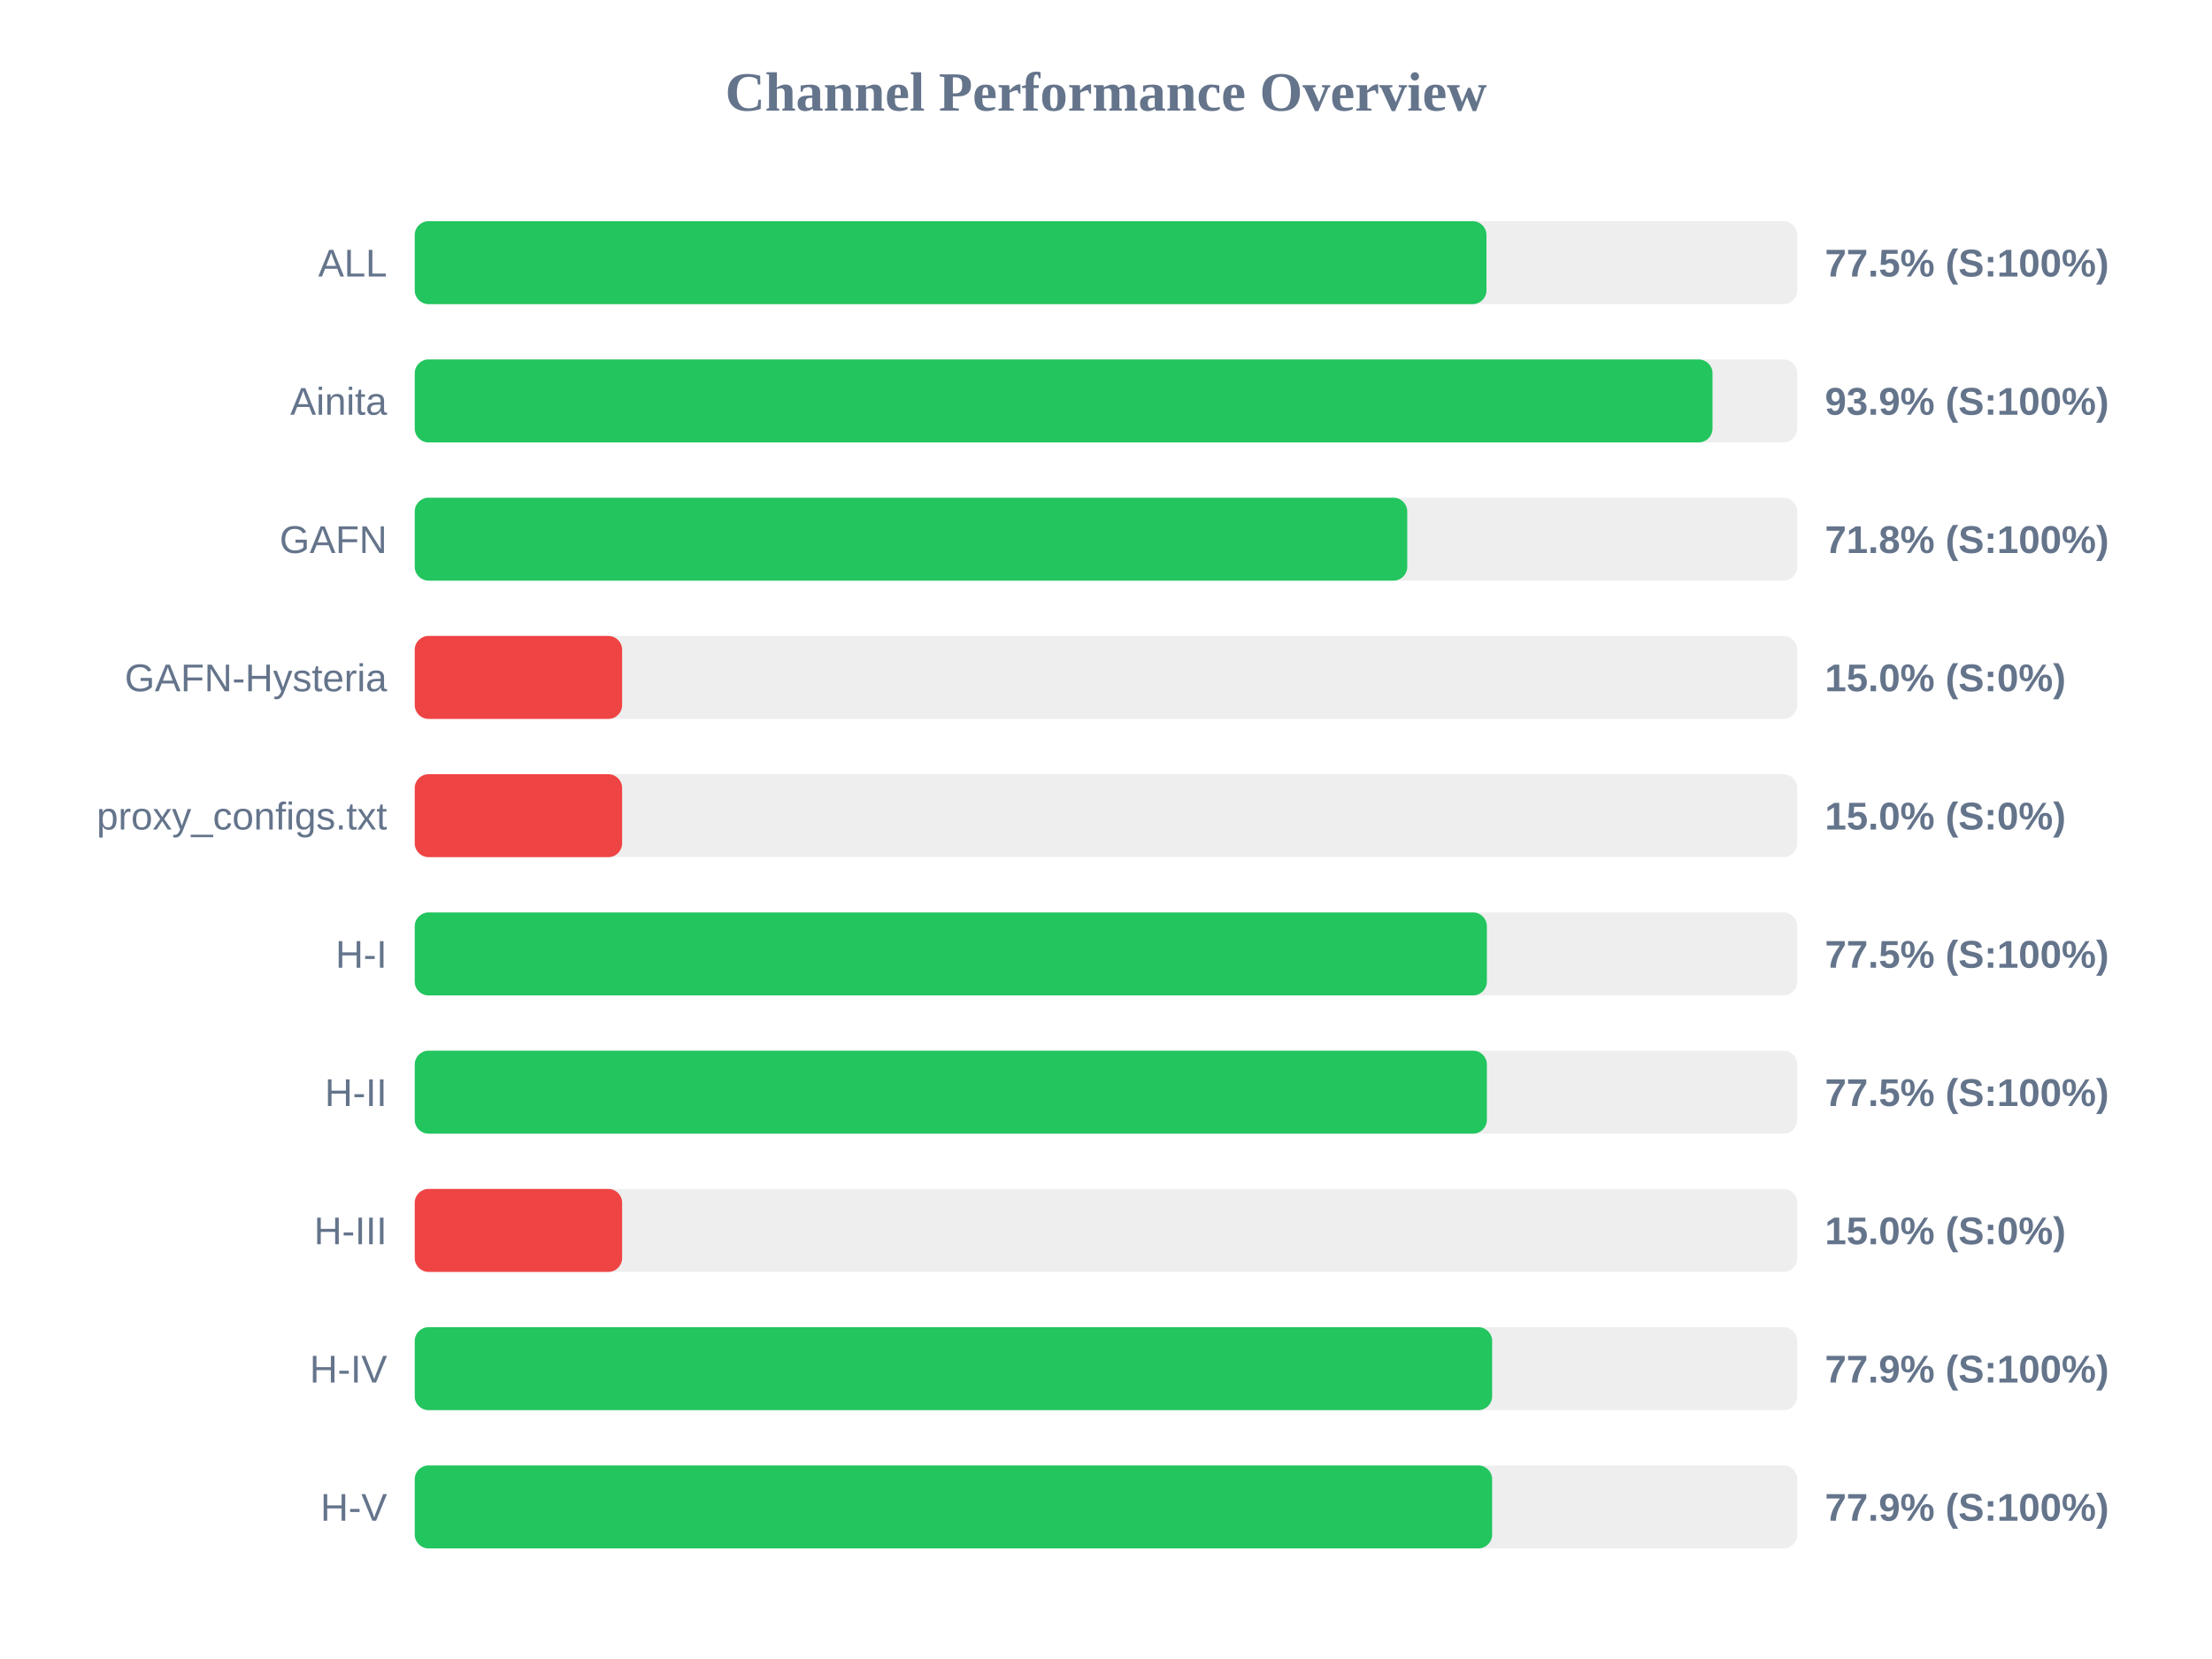
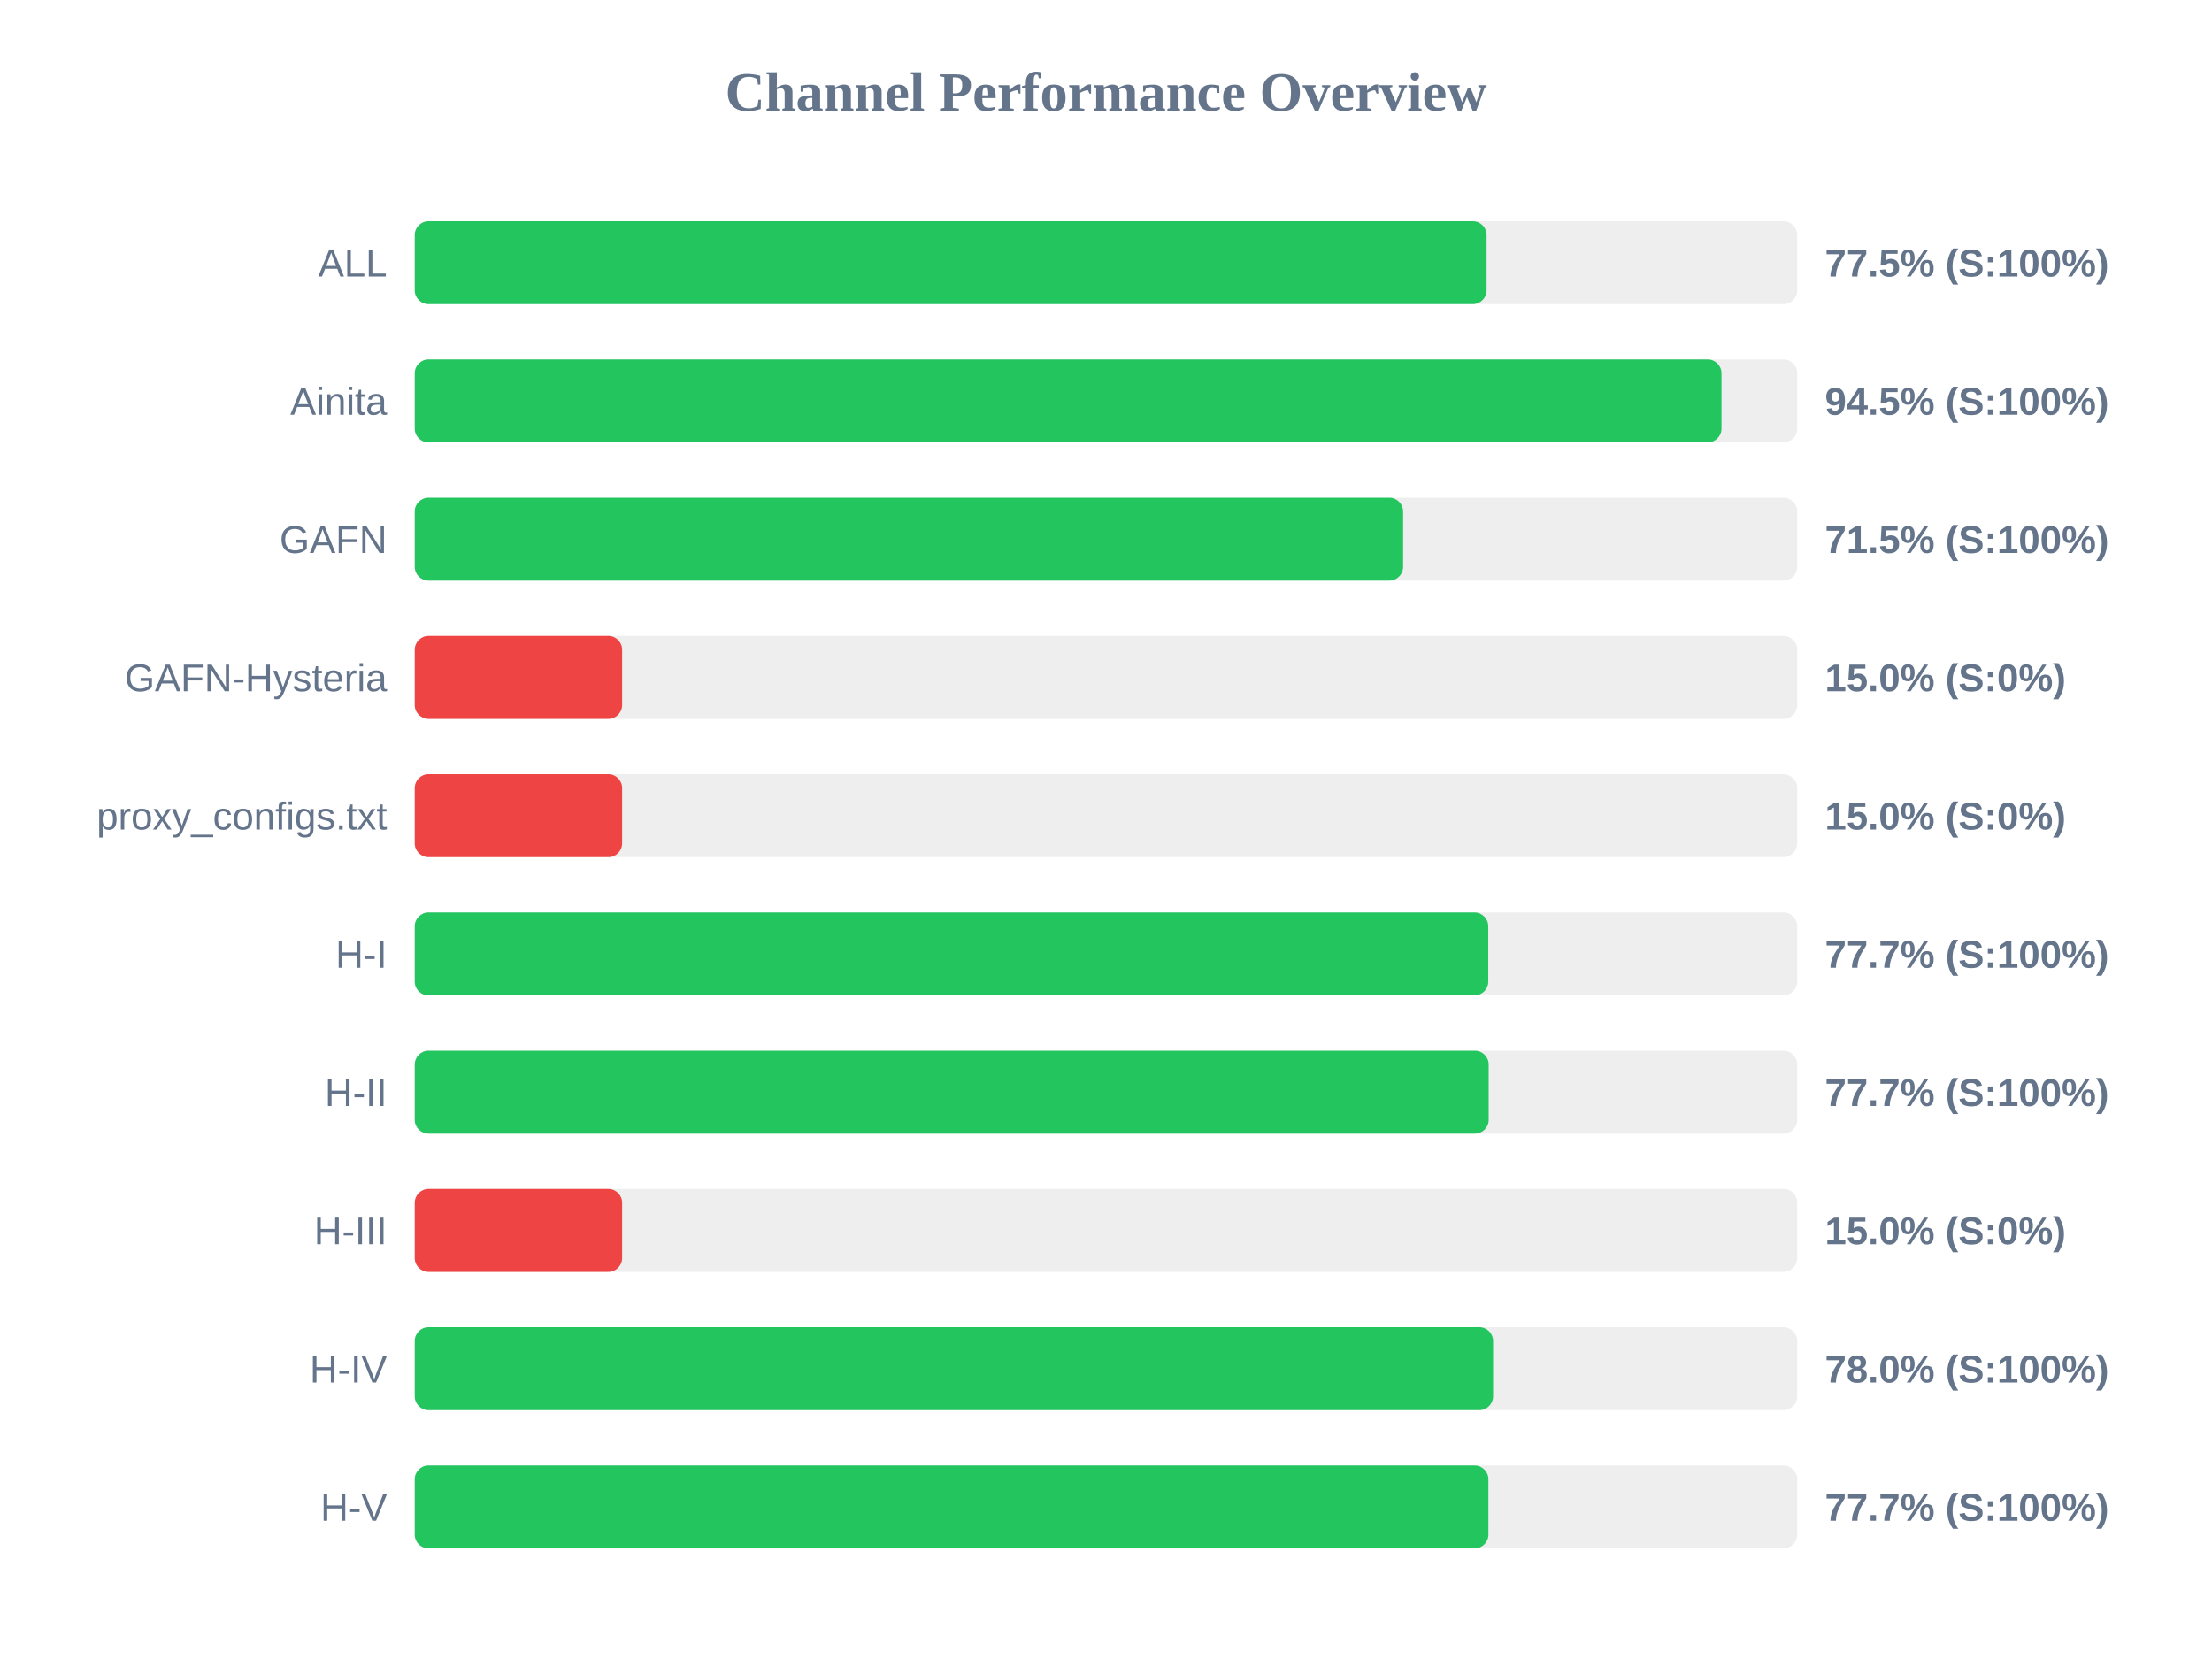
<svg xmlns="http://www.w3.org/2000/svg" width="800" height="600" version="1.1">
  <style>
        .row { font: 14px Arial; fill: #64748b; }
        .score { font: bold 14px Arial; fill: #64748b; }
    </style>
  <text x="400" y="40" text-anchor="middle" font-size="20px" font-weight="bold" fill="#64748b">Channel Performance Overview</text>
  <rect x="150" y="80" width="500" height="30" fill="#eee" rx="5" />
-   <rect x="150" y="80" width="387.6" height="30" fill="#22c55e" rx="5" />
+   <rect x="150" y="80" width="387.65" height="30" fill="#22c55e" rx="5" />
  <text x="140" y="100" text-anchor="end" class="row">ALL</text>
  <text x="660" y="100" text-anchor="start" class="score">77.5% (S:100%)</text>
  <rect x="150" y="130" width="500" height="30" fill="#eee" rx="5" />
-   <rect x="150" y="130" width="469.35" height="30" fill="#22c55e" rx="5" />
+   <rect x="150" y="130" width="472.6" height="30" fill="#22c55e" rx="5" />
  <text x="140" y="150" text-anchor="end" class="row">Ainita</text>
-   <text x="660" y="150" text-anchor="start" class="score">93.9% (S:100%)</text>
+   <text x="660" y="150" text-anchor="start" class="score">94.5% (S:100%)</text>
  <rect x="150" y="180" width="500" height="30" fill="#eee" rx="5" />
-   <rect x="150" y="180" width="358.95" height="30" fill="#22c55e" rx="5" />
+   <rect x="150" y="180" width="357.45" height="30" fill="#22c55e" rx="5" />
  <text x="140" y="200" text-anchor="end" class="row">GAFN</text>
-   <text x="660" y="200" text-anchor="start" class="score">71.8% (S:100%)</text>
+   <text x="660" y="200" text-anchor="start" class="score">71.5% (S:100%)</text>
  <rect x="150" y="230" width="500" height="30" fill="#eee" rx="5" />
  <rect x="150" y="230" width="75.0" height="30" fill="#ef4444" rx="5" />
  <text x="140" y="250" text-anchor="end" class="row">GAFN-Hysteria</text>
  <text x="660" y="250" text-anchor="start" class="score">15.0% (S:0%)</text>
  <rect x="150" y="280" width="500" height="30" fill="#eee" rx="5" />
  <rect x="150" y="280" width="75.0" height="30" fill="#ef4444" rx="5" />
  <text x="140" y="300" text-anchor="end" class="row">proxy_configs.txt</text>
  <text x="660" y="300" text-anchor="start" class="score">15.0% (S:0%)</text>
  <rect x="150" y="330" width="500" height="30" fill="#eee" rx="5" />
-   <rect x="150" y="330" width="387.75" height="30" fill="#22c55e" rx="5" />
+   <rect x="150" y="330" width="388.25" height="30" fill="#22c55e" rx="5" />
  <text x="140" y="350" text-anchor="end" class="row">H-I</text>
-   <text x="660" y="350" text-anchor="start" class="score">77.5% (S:100%)</text>
+   <text x="660" y="350" text-anchor="start" class="score">77.7% (S:100%)</text>
  <rect x="150" y="380" width="500" height="30" fill="#eee" rx="5" />
-   <rect x="150" y="380" width="387.75" height="30" fill="#22c55e" rx="5" />
+   <rect x="150" y="380" width="388.4" height="30" fill="#22c55e" rx="5" />
  <text x="140" y="400" text-anchor="end" class="row">H-II</text>
-   <text x="660" y="400" text-anchor="start" class="score">77.5% (S:100%)</text>
+   <text x="660" y="400" text-anchor="start" class="score">77.7% (S:100%)</text>
  <rect x="150" y="430" width="500" height="30" fill="#eee" rx="5" />
  <rect x="150" y="430" width="75.0" height="30" fill="#ef4444" rx="5" />
  <text x="140" y="450" text-anchor="end" class="row">H-III</text>
  <text x="660" y="450" text-anchor="start" class="score">15.0% (S:0%)</text>
  <rect x="150" y="480" width="500" height="30" fill="#eee" rx="5" />
-   <rect x="150" y="480" width="389.65" height="30" fill="#22c55e" rx="5" />
+   <rect x="150" y="480" width="390.0" height="30" fill="#22c55e" rx="5" />
  <text x="140" y="500" text-anchor="end" class="row">H-IV</text>
-   <text x="660" y="500" text-anchor="start" class="score">77.9% (S:100%)</text>
+   <text x="660" y="500" text-anchor="start" class="score">78.0% (S:100%)</text>
  <rect x="150" y="530" width="500" height="30" fill="#eee" rx="5" />
-   <rect x="150" y="530" width="389.65" height="30" fill="#22c55e" rx="5" />
+   <rect x="150" y="530" width="388.3" height="30" fill="#22c55e" rx="5" />
  <text x="140" y="550" text-anchor="end" class="row">H-V</text>
-   <text x="660" y="550" text-anchor="start" class="score">77.9% (S:100%)</text>
+   <text x="660" y="550" text-anchor="start" class="score">77.7% (S:100%)</text>
</svg>
